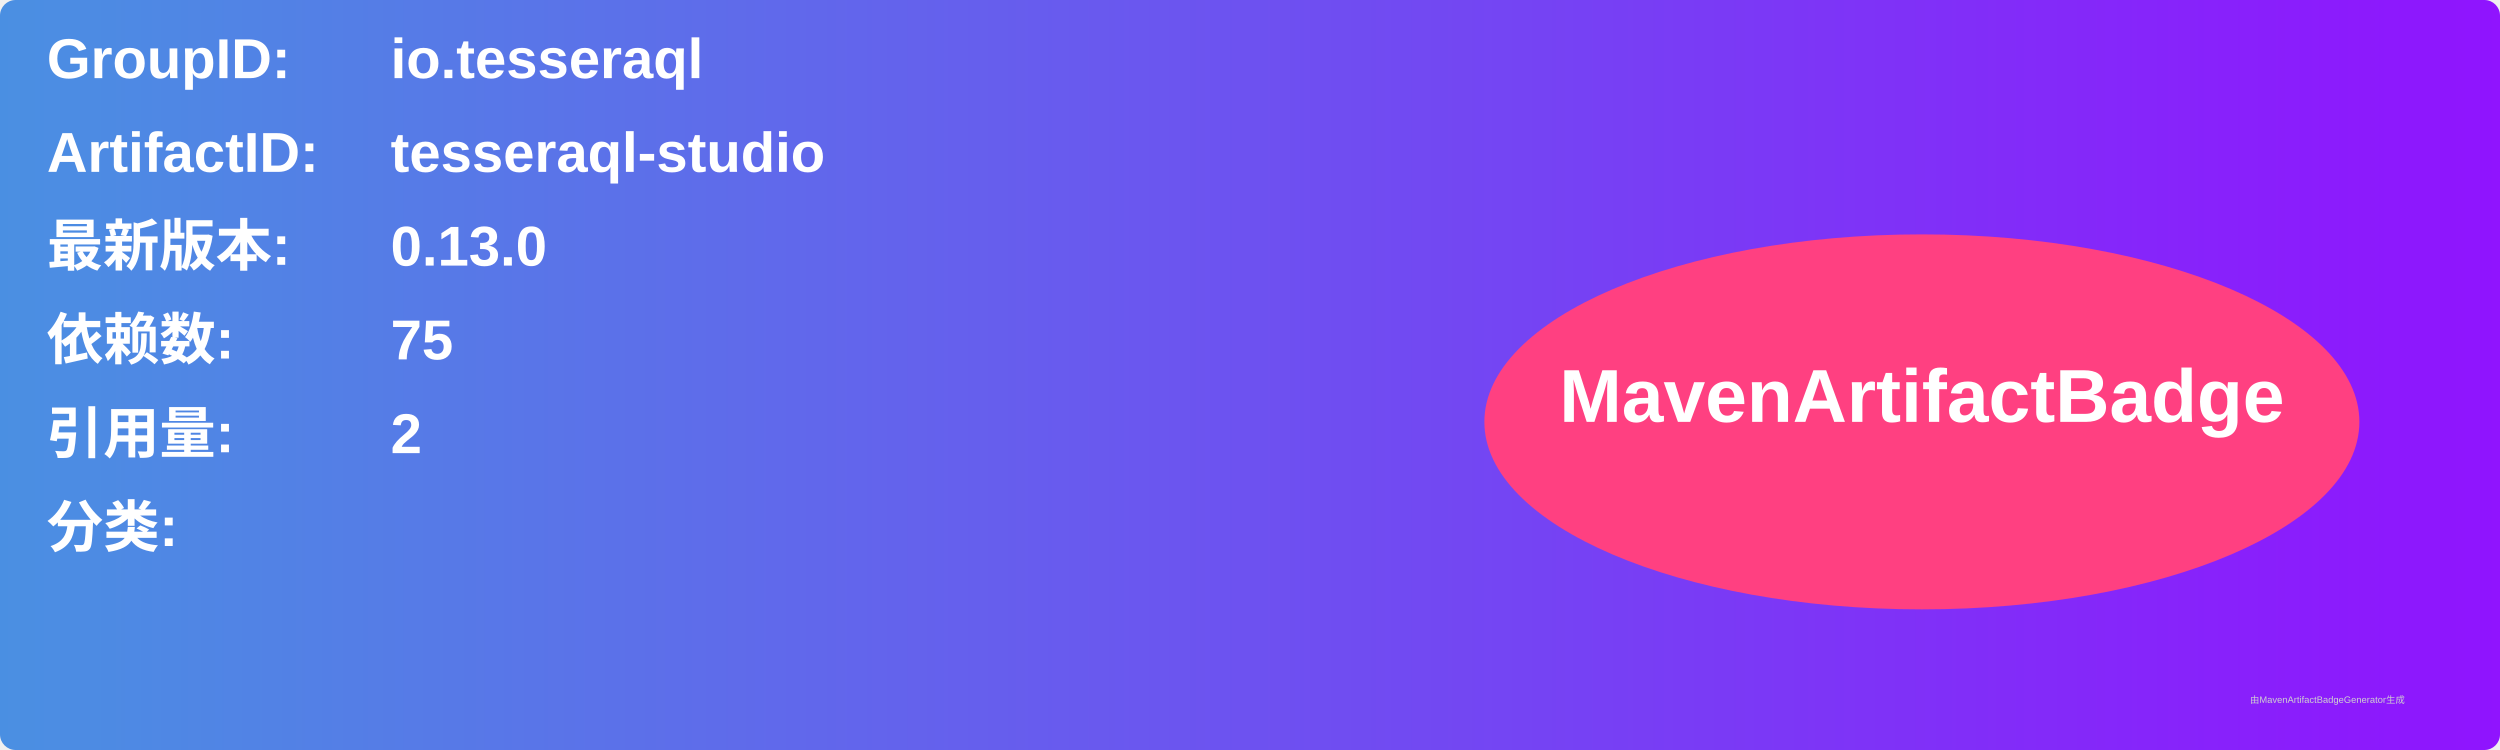
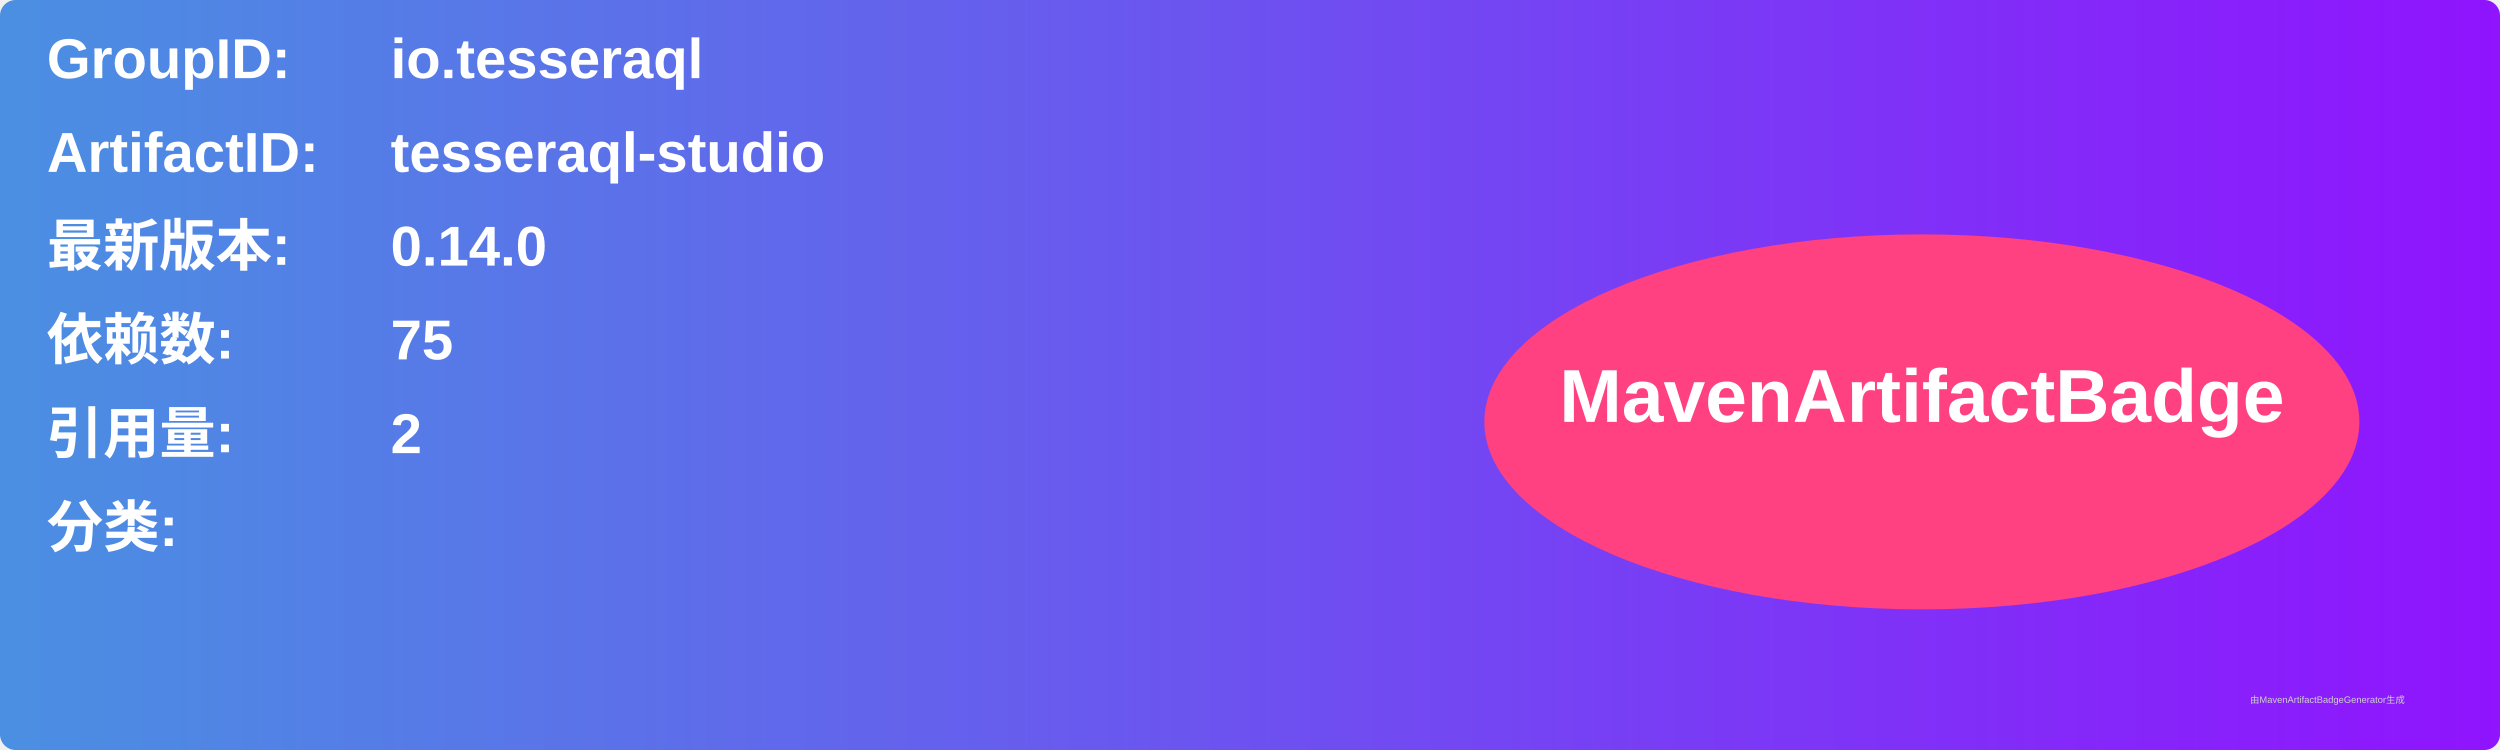
<svg xmlns="http://www.w3.org/2000/svg" width="800" height="240" viewBox="0 0 800 240">
  <linearGradient id="grad" x1="0%" y1="0%" x2="100%" y2="0%">
    <stop offset="0%" stop-color="#4a90e2" />
    <stop offset="100%" stop-color="#9013fe" />
  </linearGradient>
  <rect width="100%" height="100%" rx="5" ry="5" fill="url(#grad)" />
  <g transform="translate(15, 15)">
    <text x="0" y="10" font-family="Arial" font-size="18" fill="white" font-weight="bold" width="260">GroupID:</text>
    <text x="110" y="10" font-family="Arial" font-size="18" fill="white" font-weight="bold" width="460">io.tesseraql</text>
    <text x="0" y="40" font-family="Arial" font-size="18" fill="white" font-weight="bold" width="260">ArtifactID:</text>
    <text x="110" y="40" font-family="Arial" font-size="18" fill="white" font-weight="bold" width="460">tesseraql-studio</text>
    <text x="0" y="70" font-family="Arial" font-size="18" fill="white" font-weight="bold">最新版本:</text>
    <text x="110" y="70" font-family="Arial" font-size="18" fill="white" font-weight="bold">
-       <tspan font-weight="bold">0.13.0</tspan>
+       <tspan font-weight="bold">0.14.0</tspan>
    </text>
    <text x="0" y="100" font-family="Arial" font-size="18" fill="white" font-weight="bold">依赖数: </text>
    <text x="110" y="100" font-family="Arial" font-size="18" fill="white">
      <tspan font-weight="bold">75</tspan>
    </text>
    <text x="0" y="130" font-family="Arial" font-size="18" fill="white" font-weight="bold">引用量: </text>
    <text x="110" y="130" font-family="Arial" font-size="18" fill="white">
      <tspan font-weight="bold">2</tspan>
    </text>
    <text x="0" y="160" font-family="Arial" font-size="18" fill="white" font-weight="bold">分类:</text>
    <text x="10" y="190" font-family="Arial" font-size="10" fill="white">
      <tspan font-weight="bold" />
    </text>
    <ellipse cx="600" cy="120" rx="140" ry="60" fill="#ff4081" />
    <text x="600" y="120" text-anchor="middle" font-family="Arial" font-size="24" fill="white" font-weight="bold">MavenArtifactBadge</text>
  </g>
  <text x="720" y="225" font-family="Arial" font-size="3" fill="#d0d0d0">由MavenArtifactBadgeGenerator生成</text>
</svg>
